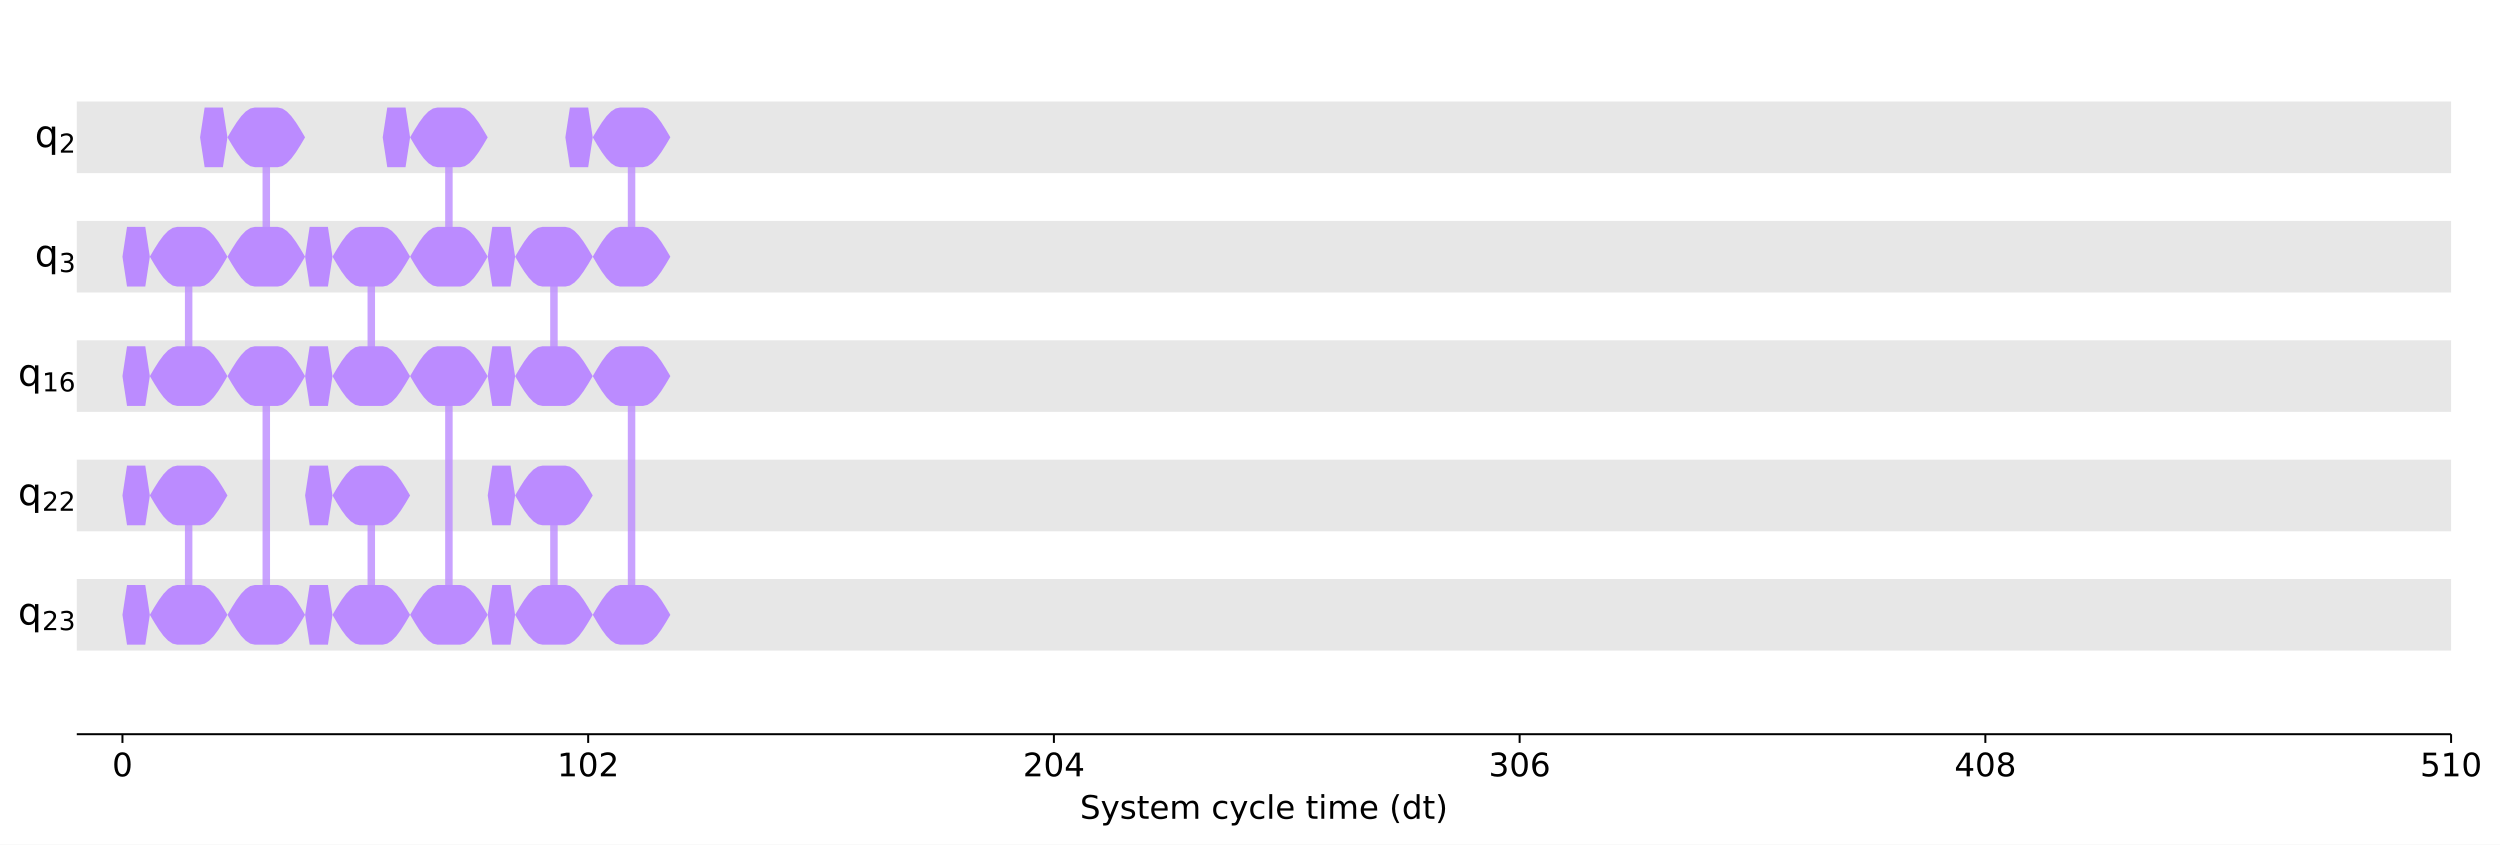
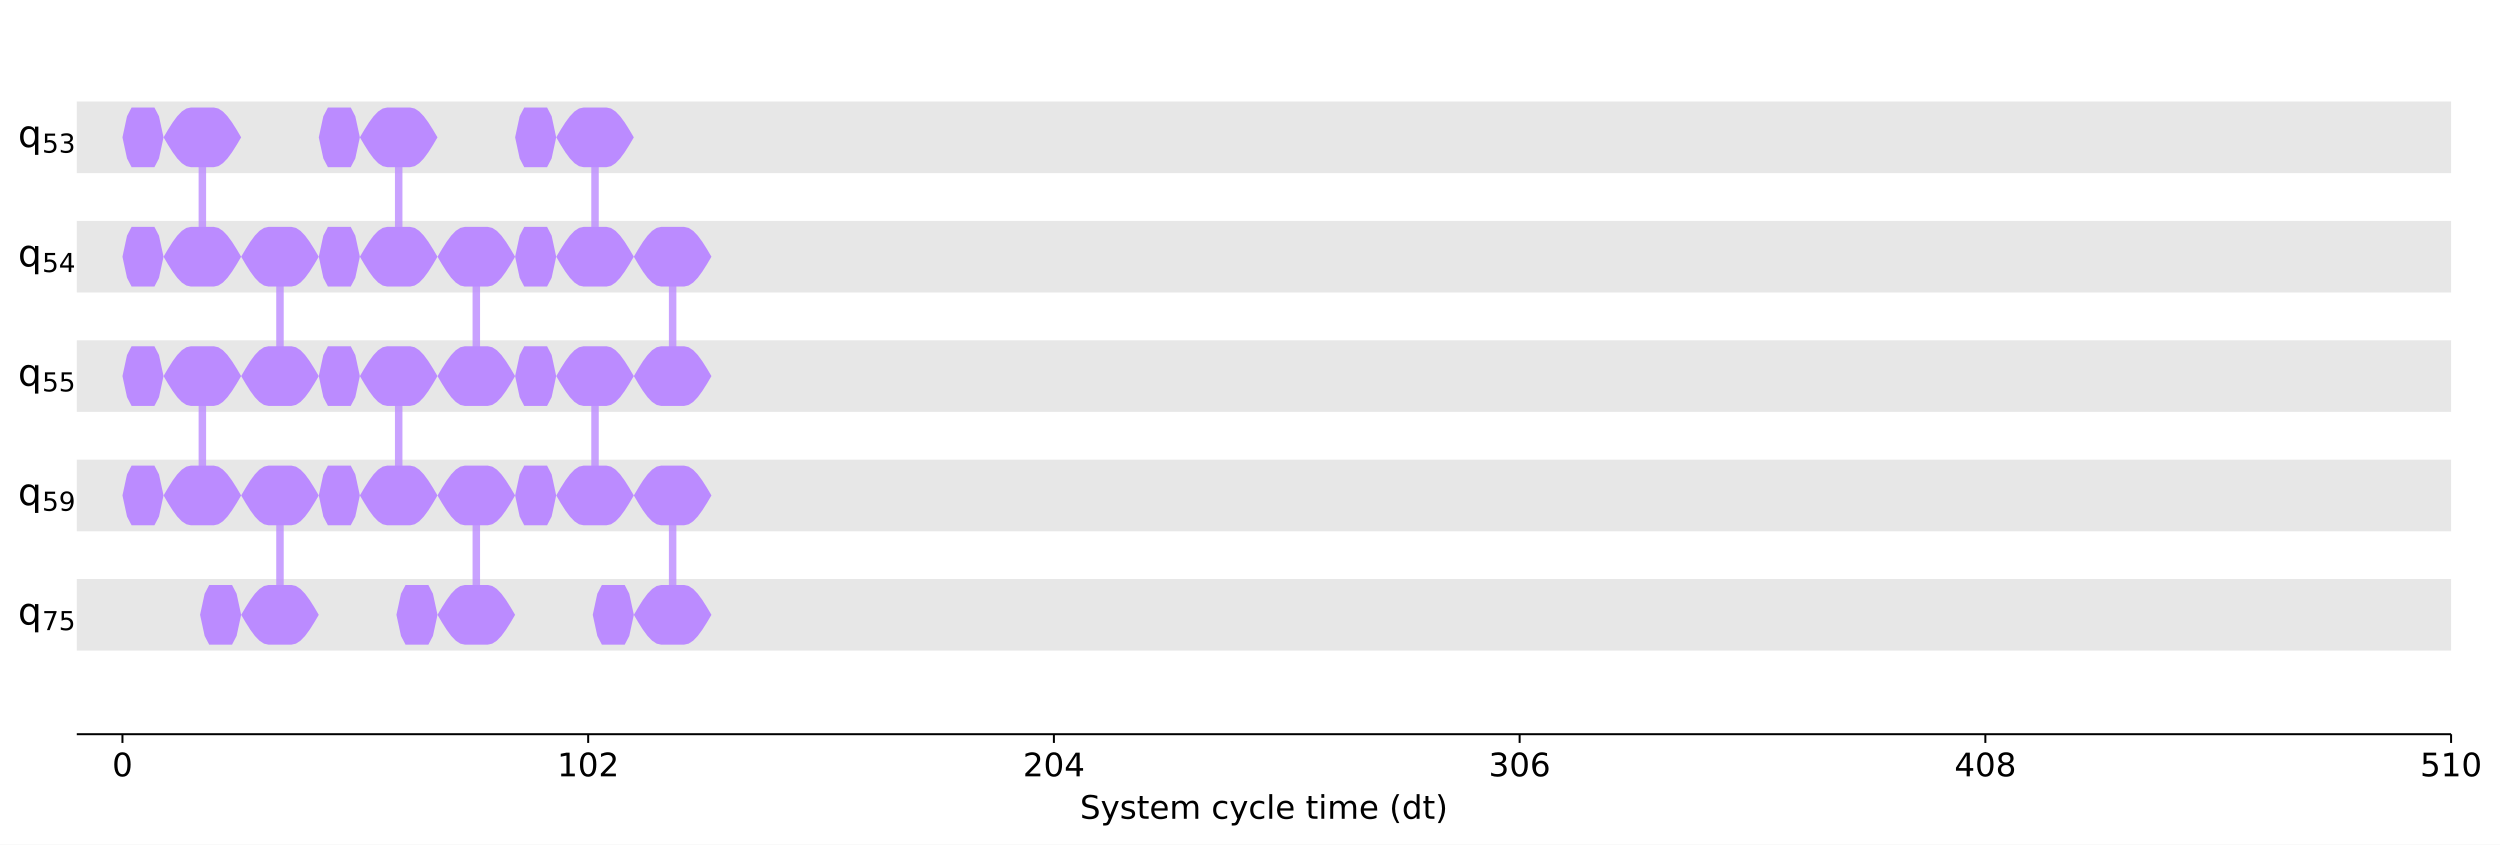
<svg xmlns="http://www.w3.org/2000/svg" xmlns:xlink="http://www.w3.org/1999/xlink" width="1001.1pt" height="338.2pt" version="1.1" viewBox="0 0 1001.1 338.2">
  <defs>
    <style type="text/css">*{stroke-linejoin: round; stroke-linecap: butt}</style>
  </defs>
  <path d="m0 338.2h1001.1v-338.2h-1001.1z" fill="#ffffff" />
  <path d="m30.75 294h950.76v-286.8h-950.76z" fill="#ffffff" />
  <path d="m30.75 69.339h950.76v-28.68h-950.76z" clip-path="url(#47ce1046fd0)" fill="#dddddd" fill-opacity=".7" />
  <path d="m30.75 117.14h950.76v-28.68h-950.76z" clip-path="url(#47ce1046fd0)" fill="#dddddd" fill-opacity=".7" />
  <path d="m30.75 164.94h950.76v-28.68h-950.76z" clip-path="url(#47ce1046fd0)" fill="#dddddd" fill-opacity=".7" />
  <path d="m30.75 212.74h950.76v-28.68h-950.76z" clip-path="url(#47ce1046fd0)" fill="#dddddd" fill-opacity=".7" />
  <path d="m30.75 260.54h950.76v-28.68h-950.76z" clip-path="url(#47ce1046fd0)" fill="#dddddd" fill-opacity=".7" />
  <defs>
    <path id="6c15e5cd190" d="m0 0v3.5" stroke="#000000" stroke-width=".8" />
  </defs>
  <use x="49.034" y="293.997" stroke="#000000" stroke-width=".8" xlink:href="#6c15e5cd190" />
  <g transform="translate(44.898 310.87) scale(.13 -.13)">
    <defs>
      <path id="DejaVuSans-13" transform="scale(.015625)" d="m2034 4250q-487 0-733-480-245-479-245-1442 0-959 245-1439 246-480 733-480 491 0 736 480 246 480 246 1439 0 963-246 1442-245 480-736 480zm0 500q785 0 1199-621 414-620 414-1801 0-1178-414-1799-414-620-1199-620-784 0-1198 620-414 621-414 1799 0 1181 414 1801 414 621 1198 621z" />
    </defs>
    <use xlink:href="#DejaVuSans-13" />
  </g>
  <use x="235.529" y="293.997" stroke="#000000" stroke-width=".8" xlink:href="#6c15e5cd190" />
  <g transform="translate(223.12 310.87) scale(.13 -.13)">
    <defs>
      <path id="DejaVuSans-14" transform="scale(.015625)" d="m794 531h1031v3560l-1122-225v575l1116 225h631v-4135h1031v-531h-2687v531z" />
      <path id="DejaVuSans-15" transform="scale(.015625)" d="m1228 531h2203v-531h-2962v531q359 372 979 998 621 627 780 809 303 340 423 576 121 236 121 464 0 372-261 606-261 235-680 235-297 0-627-103-329-103-704-313v638q381 153 712 231 332 78 607 78 725 0 1156-363 431-362 431-968 0-288-108-546-107-257-392-607-78-91-497-524-418-433-1181-1211z" />
    </defs>
    <use xlink:href="#DejaVuSans-14" />
    <use transform="translate(63.625)" xlink:href="#DejaVuSans-13" />
    <use transform="translate(127.25)" xlink:href="#DejaVuSans-15" />
  </g>
  <use x="422.024" y="293.997" stroke="#000000" stroke-width=".8" xlink:href="#6c15e5cd190" />
  <g transform="translate(409.62 310.87) scale(.13 -.13)">
    <defs>
      <path id="DejaVuSans-17" transform="scale(.015625)" d="m2419 4116-1594-2491h1594v2491zm-166 550h794v-3041h666v-525h-666v-1100h-628v1100h-2106v609l1940 2957z" />
    </defs>
    <use xlink:href="#DejaVuSans-15" />
    <use transform="translate(63.625)" xlink:href="#DejaVuSans-13" />
    <use transform="translate(127.25)" xlink:href="#DejaVuSans-17" />
  </g>
  <use x="608.52" y="293.997" stroke="#000000" stroke-width=".8" xlink:href="#6c15e5cd190" />
  <g transform="translate(596.11 310.87) scale(.13 -.13)">
    <defs>
      <path id="DejaVuSans-16" transform="scale(.015625)" d="m2597 2516q453-97 707-404 255-306 255-756 0-690-475-1069-475-378-1350-378-293 0-604 58t-642 174v609q262-153 574-231 313-78 654-78 593 0 904 234t311 681q0 413-289 645-289 233-804 233h-544v519h569q465 0 712 186t247 536q0 359-255 551-254 193-729 193-260 0-557-57-297-56-653-174v562q360 100 674 150t592 50q719 0 1137-327 419-326 419-882 0-388-222-655t-631-370z" />
      <path id="DejaVuSans-19" transform="scale(.015625)" d="m2113 2584q-425 0-674-291-248-290-248-796 0-503 248-796 249-292 674-292t673 292q248 293 248 796 0 506-248 796-248 291-673 291zm1253 1979v-575q-238 112-480 171-242 60-480 60-625 0-955-422-329-422-376-1275 184 272 462 417 279 145 613 145 703 0 1111-427 408-426 408-1160 0-719-425-1154-425-434-1131-434-810 0-1238 620-428 621-428 1799 0 1106 525 1764t1409 658q238 0 480-47t505-140z" />
    </defs>
    <use xlink:href="#DejaVuSans-16" />
    <use transform="translate(63.625)" xlink:href="#DejaVuSans-13" />
    <use transform="translate(127.25)" xlink:href="#DejaVuSans-19" />
  </g>
  <use x="795.015" y="293.997" stroke="#000000" stroke-width=".8" xlink:href="#6c15e5cd190" />
  <g transform="translate(782.61 310.87) scale(.13 -.13)">
    <defs>
      <path id="DejaVuSans-1b" transform="scale(.015625)" d="m2034 2216q-450 0-708-241-257-241-257-662 0-422 257-663 258-241 708-241t709 242q260 243 260 662 0 421-258 662-257 241-711 241zm-631 268q-406 100-633 378-226 279-226 679 0 559 398 884 399 325 1092 325 697 0 1094-325t397-884q0-400-227-679-226-278-629-378 456-106 710-416 255-309 255-755 0-679-414-1042-414-362-1186-362-771 0-1186 362-414 363-414 1042 0 446 256 755 257 310 713 416zm-231 997q0-362 226-565 227-203 636-203 407 0 636 203 230 203 230 565 0 363-230 566-229 203-636 203-409 0-636-203-226-203-226-566z" />
    </defs>
    <use xlink:href="#DejaVuSans-17" />
    <use transform="translate(63.625)" xlink:href="#DejaVuSans-13" />
    <use transform="translate(127.25)" xlink:href="#DejaVuSans-1b" />
  </g>
  <use x="981.51" y="293.997" stroke="#000000" stroke-width=".8" xlink:href="#6c15e5cd190" />
  <g transform="translate(969.1 310.87) scale(.13 -.13)">
    <defs>
      <path id="DejaVuSans-18" transform="scale(.015625)" d="m691 4666h2478v-532h-1900v-1143q137 47 274 70 138 23 276 23 781 0 1237-428 457-428 457-1159 0-753-469-1171-469-417-1322-417-294 0-599 50-304 50-629 150v635q281-153 581-228t634-75q541 0 856 284 316 284 316 772 0 487-316 771-315 285-856 285-253 0-505-56-251-56-513-175v2344z" />
    </defs>
    <use xlink:href="#DejaVuSans-18" />
    <use transform="translate(63.625)" xlink:href="#DejaVuSans-14" />
    <use transform="translate(127.25)" xlink:href="#DejaVuSans-13" />
  </g>
  <g transform="translate(432.46 327.87) scale(.13 -.13)">
    <defs>
      <path id="DejaVuSans-36" transform="scale(.015625)" d="m3425 4513v-616q-359 172-678 256-319 85-616 85-515 0-795-200t-280-569q0-310 186-468 186-157 705-254l381-78q706-135 1042-474t336-907q0-679-455-1029-454-350-1332-350-331 0-705 75-373 75-773 222v650q384-215 753-325 369-109 725-109 540 0 834 212 294 213 294 607 0 343-211 537t-692 291l-385 75q-706 140-1022 440-315 300-315 835 0 619 436 975t1201 356q329 0 669-60 341-59 697-177z" />
      <path id="DejaVuSans-5c" transform="scale(.015625)" d="m2059-325q-243-625-475-815-231-191-618-191h-460v481h338q237 0 368 113 132 112 291 531l103 262-1415 3444h609l1094-2737 1094 2737h609l-1538-3825z" />
      <path id="DejaVuSans-56" transform="scale(.015625)" d="m2834 3397v-544q-243 125-506 187-262 63-544 63-428 0-642-131t-214-394q0-200 153-314t616-217l197-44q612-131 870-370t258-667q0-488-386-773-386-284-1061-284-281 0-586 55t-642 164v594q319-166 628-249 309-82 613-82 406 0 624 139 219 139 219 392 0 234-158 359-157 125-692 241l-200 47q-534 112-772 345-237 233-237 639 0 494 350 762 350 269 994 269 318 0 599-47 282-46 519-140z" />
      <path id="DejaVuSans-57" transform="scale(.015625)" d="m1172 4494v-994h1184v-447h-1184v-1900q0-428 117-550t477-122h590v-481h-590q-666 0-919 248-253 249-253 905v1900h-422v447h422v994h578z" />
      <path id="DejaVuSans-48" transform="scale(.015625)" d="m3597 1894v-281h-2644q38-594 358-905t892-311q331 0 642 81t618 244v-544q-310-131-635-200t-659-69q-838 0-1327 487-489 488-489 1320 0 859 464 1363 464 505 1252 505 706 0 1117-455 411-454 411-1235zm-575 169q-6 471-264 752-258 282-683 282-481 0-770-272t-333-766l2050 4z" />
      <path id="DejaVuSans-50" transform="scale(.015625)" d="m3328 2828q216 388 516 572t706 184q547 0 844-383 297-382 297-1088v-2113h-578v2094q0 503-179 746-178 244-543 244-447 0-707-297-259-296-259-809v-1978h-578v2094q0 506-178 748t-550 242q-441 0-701-298-259-298-259-808v-1978h-578v3500h578v-544q197 322 472 475t653 153q382 0 649-194 267-193 395-562z" />
      <path id="DejaVuSans-46" transform="scale(.015625)" d="m3122 3366v-538q-244 135-489 202t-495 67q-560 0-870-355-309-354-309-995t309-996q310-354 870-354 250 0 495 67t489 202v-532q-241-112-499-168-257-57-548-57-791 0-1257 497-465 497-465 1341 0 856 470 1346 471 491 1290 491 265 0 518-55 253-54 491-163z" />
      <path id="DejaVuSans-4f" transform="scale(.015625)" d="m603 4863h575v-4863h-575v4863z" />
      <path id="DejaVuSans-4c" transform="scale(.015625)" d="m603 3500h575v-3500h-575v3500zm0 1363h575v-729h-575v729z" />
      <path id="DejaVuSans-b" transform="scale(.015625)" d="m1984 4856q-418-718-622-1422-203-703-203-1425 0-721 205-1429t620-1424h-500q-468 735-701 1444t-233 1409q0 697 231 1403 232 707 703 1444h500z" />
      <path id="DejaVuSans-47" transform="scale(.015625)" d="m2906 2969v1894h575v-4863h-575v525q-181-312-458-464-276-152-664-152-634 0-1033 506-398 507-398 1332t398 1331q399 506 1033 506 388 0 664-152 277-151 458-463zm-1959-1222q0-634 261-995t717-361 718 361q263 361 263 995t-263 995q-262 361-718 361t-717-361-261-995z" />
      <path id="DejaVuSans-c" transform="scale(.015625)" d="m513 4856h500q468-737 701-1444 233-706 233-1403 0-700-233-1409t-701-1444h-500q415 716 620 1424t205 1429q0 722-205 1425-205 704-620 1422z" />
    </defs>
    <use xlink:href="#DejaVuSans-36" />
    <use transform="translate(63.484)" xlink:href="#DejaVuSans-5c" />
    <use transform="translate(122.67)" xlink:href="#DejaVuSans-56" />
    <use transform="translate(174.77)" xlink:href="#DejaVuSans-57" />
    <use transform="translate(213.97)" xlink:href="#DejaVuSans-48" />
    <use transform="translate(275.5)" xlink:href="#DejaVuSans-50" />
    <use transform="translate(372.91)" xlink:href="#DejaVuSans-3" />
    <use transform="translate(404.69)" xlink:href="#DejaVuSans-46" />
    <use transform="translate(459.67)" xlink:href="#DejaVuSans-5c" />
    <use transform="translate(518.86)" xlink:href="#DejaVuSans-46" />
    <use transform="translate(573.84)" xlink:href="#DejaVuSans-4f" />
    <use transform="translate(601.62)" xlink:href="#DejaVuSans-48" />
    <use transform="translate(663.16)" xlink:href="#DejaVuSans-3" />
    <use transform="translate(694.94)" xlink:href="#DejaVuSans-57" />
    <use transform="translate(734.14)" xlink:href="#DejaVuSans-4c" />
    <use transform="translate(761.92)" xlink:href="#DejaVuSans-50" />
    <use transform="translate(859.33)" xlink:href="#DejaVuSans-48" />
    <use transform="translate(920.86)" xlink:href="#DejaVuSans-3" />
    <use transform="translate(952.64)" xlink:href="#DejaVuSans-b" />
    <use transform="translate(991.66)" xlink:href="#DejaVuSans-47" />
    <use transform="translate(1055.1)" xlink:href="#DejaVuSans-57" />
    <use transform="translate(1094.3)" xlink:href="#DejaVuSans-c" />
  </g>
-   <path d="m75.545 102.8v47.799" clip-path="url(#47ce1046fd0)" fill="none" stroke="#bb8bff" stroke-linecap="square" stroke-opacity=".8" stroke-width="3" />
-   <path d="m106.63 54.999v47.799" clip-path="url(#47ce1046fd0)" fill="none" stroke="#bb8bff" stroke-linecap="square" stroke-opacity=".8" stroke-width="3" />
-   <path d="m75.545 246.2v-47.799" clip-path="url(#47ce1046fd0)" fill="none" stroke="#bb8bff" stroke-linecap="square" stroke-opacity=".8" stroke-width="3" />
-   <path d="m106.63 150.6v95.599" clip-path="url(#47ce1046fd0)" fill="none" stroke="#bb8bff" stroke-linecap="square" stroke-opacity=".8" stroke-width="3" />
-   <path d="m148.68 102.8v47.799" clip-path="url(#47ce1046fd0)" fill="none" stroke="#bb8bff" stroke-linecap="square" stroke-opacity=".8" stroke-width="3" />
-   <path d="m179.76 54.999v47.799" clip-path="url(#47ce1046fd0)" fill="none" stroke="#bb8bff" stroke-linecap="square" stroke-opacity=".8" stroke-width="3" />
-   <path d="m148.68 246.2v-47.799" clip-path="url(#47ce1046fd0)" fill="none" stroke="#bb8bff" stroke-linecap="square" stroke-opacity=".8" stroke-width="3" />
-   <path d="m179.76 150.6v95.599" clip-path="url(#47ce1046fd0)" fill="none" stroke="#bb8bff" stroke-linecap="square" stroke-opacity=".8" stroke-width="3" />
-   <path d="m221.82 102.8v47.799" clip-path="url(#47ce1046fd0)" fill="none" stroke="#bb8bff" stroke-linecap="square" stroke-opacity=".8" stroke-width="3" />
-   <path d="m252.9 54.999v47.799" clip-path="url(#47ce1046fd0)" fill="none" stroke="#bb8bff" stroke-linecap="square" stroke-opacity=".8" stroke-width="3" />
-   <path d="m221.82 246.2v-47.799" clip-path="url(#47ce1046fd0)" fill="none" stroke="#bb8bff" stroke-linecap="square" stroke-opacity=".8" stroke-width="3" />
-   <path d="m252.9 150.6v95.599" clip-path="url(#47ce1046fd0)" fill="none" stroke="#bb8bff" stroke-linecap="square" stroke-opacity=".8" stroke-width="3" />
+   <path d="m81.031 102.8v-47.799" clip-path="url(#47ce1046fd0)" fill="none" stroke="#bb8bff" stroke-linecap="square" stroke-opacity=".8" stroke-width="3" />
+   <path d="m81.031 198.4v-47.799" clip-path="url(#47ce1046fd0)" fill="none" stroke="#bb8bff" stroke-linecap="square" stroke-opacity=".8" stroke-width="3" />
+   <path d="m112.11 150.6v-47.799" clip-path="url(#47ce1046fd0)" fill="none" stroke="#bb8bff" stroke-linecap="square" stroke-opacity=".8" stroke-width="3" />
+   <path d="m112.11 246.2v-47.799" clip-path="url(#47ce1046fd0)" fill="none" stroke="#bb8bff" stroke-linecap="square" stroke-opacity=".8" stroke-width="3" />
+   <path d="m159.65 102.8v-47.799" clip-path="url(#47ce1046fd0)" fill="none" stroke="#bb8bff" stroke-linecap="square" stroke-opacity=".8" stroke-width="3" />
+   <path d="m159.65 198.4v-47.799" clip-path="url(#47ce1046fd0)" fill="none" stroke="#bb8bff" stroke-linecap="square" stroke-opacity=".8" stroke-width="3" />
+   <path d="m190.73 150.6v-47.799" clip-path="url(#47ce1046fd0)" fill="none" stroke="#bb8bff" stroke-linecap="square" stroke-opacity=".8" stroke-width="3" />
+   <path d="m190.73 246.2v-47.799" clip-path="url(#47ce1046fd0)" fill="none" stroke="#bb8bff" stroke-linecap="square" stroke-opacity=".8" stroke-width="3" />
+   <path d="m238.27 102.8v-47.799" clip-path="url(#47ce1046fd0)" fill="none" stroke="#bb8bff" stroke-linecap="square" stroke-opacity=".8" stroke-width="3" />
+   <path d="m238.27 198.4v-47.799" clip-path="url(#47ce1046fd0)" fill="none" stroke="#bb8bff" stroke-linecap="square" stroke-opacity=".8" stroke-width="3" />
+   <path d="m269.35 150.6v-47.799" clip-path="url(#47ce1046fd0)" fill="none" stroke="#bb8bff" stroke-linecap="square" stroke-opacity=".8" stroke-width="3" />
+   <path d="m269.35 246.2v-47.799" clip-path="url(#47ce1046fd0)" fill="none" stroke="#bb8bff" stroke-linecap="square" stroke-opacity=".8" stroke-width="3" />
  <path d="m30.75 294v-286.8" fill="none" />
  <path d="m981.51 294v-286.8" fill="none" />
  <path d="m30.75 294h950.76" fill="none" stroke="#000000" stroke-linecap="square" stroke-width=".8" />
  <path d="m30.75 7.2h950.76" fill="none" />
-   <path d="m80.116 54.999 1.828-11.95h7.314l1.828 11.95-1.828 11.95h-7.314l-1.828-11.95z" clip-path="url(#47ce1046fd0)" fill="#bb8bff" />
-   <path d="m49.034 102.8 1.828-11.95h7.314l1.828 11.95-1.828 11.95h-7.314l-1.828-11.95z" clip-path="url(#47ce1046fd0)" fill="#bb8bff" />
-   <path d="m49.034 150.6 1.828-11.95h7.314l1.828 11.95-1.828 11.95h-7.314l-1.828-11.95z" clip-path="url(#47ce1046fd0)" fill="#bb8bff" />
-   <path d="m60.004 102.8 1.828-3.093 1.828-2.882 1.828-2.475 1.828-1.899 1.828-1.194 1.828-0.407h9.142l1.828 0.407 1.828 1.194 1.828 1.899 1.828 2.475 1.828 2.882 1.828 3.093-1.828 3.093-1.828 2.882-1.828 2.475-1.828 1.899-1.828 1.194-1.828 0.407h-9.142l-1.828-0.407-1.828-1.194-1.828-1.899-1.828-2.475-1.828-2.882-1.828-3.093z" clip-path="url(#47ce1046fd0)" fill="#bb8bff" />
-   <path d="m60.004 150.6 1.828-3.093 1.828-2.882 1.828-2.475 1.828-1.899 1.828-1.194 1.828-0.407h9.142l1.828 0.407 1.828 1.194 1.828 1.899 1.828 2.475 1.828 2.882 1.828 3.093-1.828 3.093-1.828 2.882-1.828 2.475-1.828 1.899-1.828 1.194-1.828 0.407h-9.142l-1.828-0.407-1.828-1.194-1.828-1.899-1.828-2.475-1.828-2.882-1.828-3.093z" clip-path="url(#47ce1046fd0)" fill="#bb8bff" />
-   <path d="m91.087 54.999 1.828-3.093 1.828-2.882 1.828-2.475 1.828-1.899 1.828-1.194 1.828-0.407h9.142l1.828 0.407 1.828 1.194 1.828 1.899 1.828 2.475 1.828 2.882 1.828 3.093-1.828 3.093-1.828 2.882-1.828 2.475-1.828 1.899-1.828 1.194-1.828 0.407h-9.142l-1.828-0.407-1.828-1.194-1.828-1.899-1.828-2.475-1.828-2.882-1.828-3.093z" clip-path="url(#47ce1046fd0)" fill="#bb8bff" />
-   <path d="m91.087 102.8 1.828-3.093 1.828-2.882 1.828-2.475 1.828-1.899 1.828-1.194 1.828-0.407h9.142l1.828 0.407 1.828 1.194 1.828 1.899 1.828 2.475 1.828 2.882 1.828 3.093-1.828 3.093-1.828 2.882-1.828 2.475-1.828 1.899-1.828 1.194-1.828 0.407h-9.142l-1.828-0.407-1.828-1.194-1.828-1.899-1.828-2.475-1.828-2.882-1.828-3.093z" clip-path="url(#47ce1046fd0)" fill="#bb8bff" />
-   <path d="m49.034 198.4 1.828-11.95h7.314l1.828 11.95-1.828 11.95h-7.314l-1.828-11.95z" clip-path="url(#47ce1046fd0)" fill="#bb8bff" />
-   <path d="m49.034 246.2 1.828-11.95h7.314l1.828 11.95-1.828 11.95h-7.314l-1.828-11.95z" clip-path="url(#47ce1046fd0)" fill="#bb8bff" />
-   <path d="m60.004 246.2 1.828-3.093 1.828-2.882 1.828-2.475 1.828-1.899 1.828-1.194 1.828-0.407h9.142l1.828 0.407 1.828 1.194 1.828 1.899 1.828 2.475 1.828 2.882 1.828 3.093-1.828 3.093-1.828 2.882-1.828 2.475-1.828 1.899-1.828 1.194-1.828 0.407h-9.142l-1.828-0.407-1.828-1.194-1.828-1.899-1.828-2.475-1.828-2.882-1.828-3.093z" clip-path="url(#47ce1046fd0)" fill="#bb8bff" />
-   <path d="m60.004 198.4 1.828-3.093 1.828-2.882 1.828-2.475 1.828-1.899 1.828-1.194 1.828-0.407h9.142l1.828 0.407 1.828 1.194 1.828 1.899 1.828 2.475 1.828 2.882 1.828 3.093-1.828 3.093-1.828 2.882-1.828 2.475-1.828 1.899-1.828 1.194-1.828 0.407h-9.142l-1.828-0.407-1.828-1.194-1.828-1.899-1.828-2.475-1.828-2.882-1.828-3.093z" clip-path="url(#47ce1046fd0)" fill="#bb8bff" />
-   <path d="m91.087 150.6 1.828-3.093 1.828-2.882 1.828-2.475 1.828-1.899 1.828-1.194 1.828-0.407h9.142l1.828 0.407 1.828 1.194 1.828 1.899 1.828 2.475 1.828 2.882 1.828 3.093-1.828 3.093-1.828 2.882-1.828 2.475-1.828 1.899-1.828 1.194-1.828 0.407h-9.142l-1.828-0.407-1.828-1.194-1.828-1.899-1.828-2.475-1.828-2.882-1.828-3.093z" clip-path="url(#47ce1046fd0)" fill="#bb8bff" />
-   <path d="m91.087 246.2 1.828-3.093 1.828-2.882 1.828-2.475 1.828-1.899 1.828-1.194 1.828-0.407h9.142l1.828 0.407 1.828 1.194 1.828 1.899 1.828 2.475 1.828 2.882 1.828 3.093-1.828 3.093-1.828 2.882-1.828 2.475-1.828 1.899-1.828 1.194-1.828 0.407h-9.142l-1.828-0.407-1.828-1.194-1.828-1.899-1.828-2.475-1.828-2.882-1.828-3.093z" clip-path="url(#47ce1046fd0)" fill="#bb8bff" />
-   <path d="m153.25 54.999 1.828-11.95h7.314l1.828 11.95-1.828 11.95h-7.314l-1.828-11.95z" clip-path="url(#47ce1046fd0)" fill="#bb8bff" />
-   <path d="m122.17 102.8 1.828-11.95h7.314l1.828 11.95-1.828 11.95h-7.314l-1.828-11.95z" clip-path="url(#47ce1046fd0)" fill="#bb8bff" />
-   <path d="m122.17 150.6 1.828-11.95h7.314l1.828 11.95-1.828 11.95h-7.314l-1.828-11.95z" clip-path="url(#47ce1046fd0)" fill="#bb8bff" />
-   <path d="m133.14 102.8 1.828-3.093 1.828-2.882 1.828-2.475 1.828-1.899 1.828-1.194 1.828-0.407h9.142l1.828 0.407 1.828 1.194 1.828 1.899 1.828 2.475 1.828 2.882 1.828 3.093-1.828 3.093-1.828 2.882-1.828 2.475-1.828 1.899-1.828 1.194-1.828 0.407h-9.142l-1.828-0.407-1.828-1.194-1.828-1.899-1.828-2.475-1.828-2.882-1.828-3.093z" clip-path="url(#47ce1046fd0)" fill="#bb8bff" />
-   <path d="m133.14 150.6 1.828-3.093 1.828-2.882 1.828-2.475 1.828-1.899 1.828-1.194 1.828-0.407h9.142l1.828 0.407 1.828 1.194 1.828 1.899 1.828 2.475 1.828 2.882 1.828 3.093-1.828 3.093-1.828 2.882-1.828 2.475-1.828 1.899-1.828 1.194-1.828 0.407h-9.142l-1.828-0.407-1.828-1.194-1.828-1.899-1.828-2.475-1.828-2.882-1.828-3.093z" clip-path="url(#47ce1046fd0)" fill="#bb8bff" />
-   <path d="m164.22 54.999 1.828-3.093 1.828-2.882 1.828-2.475 1.828-1.899 1.828-1.194 1.828-0.407h9.142l1.828 0.407 1.828 1.194 1.828 1.899 1.828 2.475 1.828 2.882 1.828 3.093-1.828 3.093-1.828 2.882-1.828 2.475-1.828 1.899-1.828 1.194-1.828 0.407h-9.142l-1.828-0.407-1.828-1.194-1.828-1.899-1.828-2.475-1.828-2.882-1.828-3.093z" clip-path="url(#47ce1046fd0)" fill="#bb8bff" />
-   <path d="m164.22 102.8 1.828-3.093 1.828-2.882 1.828-2.475 1.828-1.899 1.828-1.194 1.828-0.407h9.142l1.828 0.407 1.828 1.194 1.828 1.899 1.828 2.475 1.828 2.882 1.828 3.093-1.828 3.093-1.828 2.882-1.828 2.475-1.828 1.899-1.828 1.194-1.828 0.407h-9.142l-1.828-0.407-1.828-1.194-1.828-1.899-1.828-2.475-1.828-2.882-1.828-3.093z" clip-path="url(#47ce1046fd0)" fill="#bb8bff" />
-   <path d="m122.17 198.4 1.828-11.95h7.314l1.828 11.95-1.828 11.95h-7.314l-1.828-11.95z" clip-path="url(#47ce1046fd0)" fill="#bb8bff" />
-   <path d="m122.17 246.2 1.828-11.95h7.314l1.828 11.95-1.828 11.95h-7.314l-1.828-11.95z" clip-path="url(#47ce1046fd0)" fill="#bb8bff" />
-   <path d="m133.14 246.2 1.828-3.093 1.828-2.882 1.828-2.475 1.828-1.899 1.828-1.194 1.828-0.407h9.142l1.828 0.407 1.828 1.194 1.828 1.899 1.828 2.475 1.828 2.882 1.828 3.093-1.828 3.093-1.828 2.882-1.828 2.475-1.828 1.899-1.828 1.194-1.828 0.407h-9.142l-1.828-0.407-1.828-1.194-1.828-1.899-1.828-2.475-1.828-2.882-1.828-3.093z" clip-path="url(#47ce1046fd0)" fill="#bb8bff" />
-   <path d="m133.14 198.4 1.828-3.093 1.828-2.882 1.828-2.475 1.828-1.899 1.828-1.194 1.828-0.407h9.142l1.828 0.407 1.828 1.194 1.828 1.899 1.828 2.475 1.828 2.882 1.828 3.093-1.828 3.093-1.828 2.882-1.828 2.475-1.828 1.899-1.828 1.194-1.828 0.407h-9.142l-1.828-0.407-1.828-1.194-1.828-1.899-1.828-2.475-1.828-2.882-1.828-3.093z" clip-path="url(#47ce1046fd0)" fill="#bb8bff" />
-   <path d="m164.22 150.6 1.828-3.093 1.828-2.882 1.828-2.475 1.828-1.899 1.828-1.194 1.828-0.407h9.142l1.828 0.407 1.828 1.194 1.828 1.899 1.828 2.475 1.828 2.882 1.828 3.093-1.828 3.093-1.828 2.882-1.828 2.475-1.828 1.899-1.828 1.194-1.828 0.407h-9.142l-1.828-0.407-1.828-1.194-1.828-1.899-1.828-2.475-1.828-2.882-1.828-3.093z" clip-path="url(#47ce1046fd0)" fill="#bb8bff" />
-   <path d="m164.22 246.2 1.828-3.093 1.828-2.882 1.828-2.475 1.828-1.899 1.828-1.194 1.828-0.407h9.142l1.828 0.407 1.828 1.194 1.828 1.899 1.828 2.475 1.828 2.882 1.828 3.093-1.828 3.093-1.828 2.882-1.828 2.475-1.828 1.899-1.828 1.194-1.828 0.407h-9.142l-1.828-0.407-1.828-1.194-1.828-1.899-1.828-2.475-1.828-2.882-1.828-3.093z" clip-path="url(#47ce1046fd0)" fill="#bb8bff" />
-   <path d="m226.39 54.999 1.828-11.95h7.314l1.828 11.95-1.828 11.95h-7.314l-1.828-11.95z" clip-path="url(#47ce1046fd0)" fill="#bb8bff" />
-   <path d="m195.3 102.8 1.828-11.95h7.314l1.828 11.95-1.828 11.95h-7.314l-1.828-11.95z" clip-path="url(#47ce1046fd0)" fill="#bb8bff" />
-   <path d="m195.3 150.6 1.828-11.95h7.314l1.828 11.95-1.828 11.95h-7.314l-1.828-11.95z" clip-path="url(#47ce1046fd0)" fill="#bb8bff" />
-   <path d="m206.27 102.8 1.828-3.093 1.828-2.882 1.828-2.475 1.828-1.899 1.828-1.194 1.828-0.407h9.142l1.828 0.407 1.828 1.194 1.828 1.899 1.828 2.475 1.828 2.882 1.828 3.093-1.828 3.093-1.828 2.882-1.828 2.475-1.828 1.899-1.828 1.194-1.828 0.407h-9.142l-1.828-0.407-1.828-1.194-1.828-1.899-1.828-2.475-1.828-2.882-1.828-3.093z" clip-path="url(#47ce1046fd0)" fill="#bb8bff" />
-   <path d="m206.27 150.6 1.828-3.093 1.828-2.882 1.828-2.475 1.828-1.899 1.828-1.194 1.828-0.407h9.142l1.828 0.407 1.828 1.194 1.828 1.899 1.828 2.475 1.828 2.882 1.828 3.093-1.828 3.093-1.828 2.882-1.828 2.475-1.828 1.899-1.828 1.194-1.828 0.407h-9.142l-1.828-0.407-1.828-1.194-1.828-1.899-1.828-2.475-1.828-2.882-1.828-3.093z" clip-path="url(#47ce1046fd0)" fill="#bb8bff" />
-   <path d="m237.36 54.999 1.828-3.093 1.828-2.882 1.828-2.475 1.828-1.899 1.828-1.194 1.828-0.407h9.142l1.828 0.407 1.828 1.194 1.828 1.899 1.828 2.475 1.828 2.882 1.828 3.093-1.828 3.093-1.828 2.882-1.828 2.475-1.828 1.899-1.828 1.194-1.828 0.407h-9.142l-1.828-0.407-1.828-1.194-1.828-1.899-1.828-2.475-1.828-2.882-1.828-3.093z" clip-path="url(#47ce1046fd0)" fill="#bb8bff" />
-   <path d="m237.36 102.8 1.828-3.093 1.828-2.882 1.828-2.475 1.828-1.899 1.828-1.194 1.828-0.407h9.142l1.828 0.407 1.828 1.194 1.828 1.899 1.828 2.475 1.828 2.882 1.828 3.093-1.828 3.093-1.828 2.882-1.828 2.475-1.828 1.899-1.828 1.194-1.828 0.407h-9.142l-1.828-0.407-1.828-1.194-1.828-1.899-1.828-2.475-1.828-2.882-1.828-3.093z" clip-path="url(#47ce1046fd0)" fill="#bb8bff" />
-   <path d="m195.3 198.4 1.828-11.95h7.314l1.828 11.95-1.828 11.95h-7.314l-1.828-11.95z" clip-path="url(#47ce1046fd0)" fill="#bb8bff" />
-   <path d="m195.3 246.2 1.828-11.95h7.314l1.828 11.95-1.828 11.95h-7.314l-1.828-11.95z" clip-path="url(#47ce1046fd0)" fill="#bb8bff" />
-   <path d="m206.27 246.2 1.828-3.093 1.828-2.882 1.828-2.475 1.828-1.899 1.828-1.194 1.828-0.407h9.142l1.828 0.407 1.828 1.194 1.828 1.899 1.828 2.475 1.828 2.882 1.828 3.093-1.828 3.093-1.828 2.882-1.828 2.475-1.828 1.899-1.828 1.194-1.828 0.407h-9.142l-1.828-0.407-1.828-1.194-1.828-1.899-1.828-2.475-1.828-2.882-1.828-3.093z" clip-path="url(#47ce1046fd0)" fill="#bb8bff" />
-   <path d="m206.27 198.4 1.828-3.093 1.828-2.882 1.828-2.475 1.828-1.899 1.828-1.194 1.828-0.407h9.142l1.828 0.407 1.828 1.194 1.828 1.899 1.828 2.475 1.828 2.882 1.828 3.093-1.828 3.093-1.828 2.882-1.828 2.475-1.828 1.899-1.828 1.194-1.828 0.407h-9.142l-1.828-0.407-1.828-1.194-1.828-1.899-1.828-2.475-1.828-2.882-1.828-3.093z" clip-path="url(#47ce1046fd0)" fill="#bb8bff" />
-   <path d="m237.36 150.6 1.828-3.093 1.828-2.882 1.828-2.475 1.828-1.899 1.828-1.194 1.828-0.407h9.142l1.828 0.407 1.828 1.194 1.828 1.899 1.828 2.475 1.828 2.882 1.828 3.093-1.828 3.093-1.828 2.882-1.828 2.475-1.828 1.899-1.828 1.194-1.828 0.407h-9.142l-1.828-0.407-1.828-1.194-1.828-1.899-1.828-2.475-1.828-2.882-1.828-3.093z" clip-path="url(#47ce1046fd0)" fill="#bb8bff" />
-   <path d="m237.36 246.2 1.828-3.093 1.828-2.882 1.828-2.475 1.828-1.899 1.828-1.194 1.828-0.407h9.142l1.828 0.407 1.828 1.194 1.828 1.899 1.828 2.475 1.828 2.882 1.828 3.093-1.828 3.093-1.828 2.882-1.828 2.475-1.828 1.899-1.828 1.194-1.828 0.407h-9.142l-1.828-0.407-1.828-1.194-1.828-1.899-1.828-2.475-1.828-2.882-1.828-3.093z" clip-path="url(#47ce1046fd0)" fill="#bb8bff" />
-   <g transform="translate(13.95 58.896) scale(.15 -.15)">
+   <path d="m49.034 54.999 1.828-8.45 1.828-3.5h9.142l1.828 3.5 1.828 8.45-1.828 8.45-1.828 3.5h-9.142l-1.828-3.5-1.828-8.45z" clip-path="url(#47ce1046fd0)" fill="#bb8bff" />
+   <path d="m49.034 102.8 1.828-8.45 1.828-3.5h9.142l1.828 3.5 1.828 8.45-1.828 8.45-1.828 3.5h-9.142l-1.828-3.5-1.828-8.45z" clip-path="url(#47ce1046fd0)" fill="#bb8bff" />
+   <path d="m65.489 102.8 1.828-3.093 1.828-2.882 1.828-2.475 1.828-1.899 1.828-1.194 1.828-0.407h9.142l1.828 0.407 1.828 1.194 1.828 1.899 1.828 2.475 1.828 2.882 1.828 3.093-1.828 3.093-1.828 2.882-1.828 2.475-1.828 1.899-1.828 1.194-1.828 0.407h-9.142l-1.828-0.407-1.828-1.194-1.828-1.899-1.828-2.475-1.828-2.882-1.828-3.093z" clip-path="url(#47ce1046fd0)" fill="#bb8bff" />
+   <path d="m65.489 54.999 1.828-3.093 1.828-2.882 1.828-2.475 1.828-1.899 1.828-1.194 1.828-0.407h9.142l1.828 0.407 1.828 1.194 1.828 1.899 1.828 2.475 1.828 2.882 1.828 3.093-1.828 3.093-1.828 2.882-1.828 2.475-1.828 1.899-1.828 1.194-1.828 0.407h-9.142l-1.828-0.407-1.828-1.194-1.828-1.899-1.828-2.475-1.828-2.882-1.828-3.093z" clip-path="url(#47ce1046fd0)" fill="#bb8bff" />
+   <path d="m49.034 150.6 1.828-8.45 1.828-3.5h9.142l1.828 3.5 1.828 8.45-1.828 8.45-1.828 3.5h-9.142l-1.828-3.5-1.828-8.45z" clip-path="url(#47ce1046fd0)" fill="#bb8bff" />
+   <path d="m49.034 198.4 1.828-8.45 1.828-3.5h9.142l1.828 3.5 1.828 8.45-1.828 8.45-1.828 3.5h-9.142l-1.828-3.5-1.828-8.45z" clip-path="url(#47ce1046fd0)" fill="#bb8bff" />
+   <path d="m65.489 198.4 1.828-3.093 1.828-2.882 1.828-2.475 1.828-1.899 1.828-1.194 1.828-0.407h9.142l1.828 0.407 1.828 1.194 1.828 1.899 1.828 2.475 1.828 2.882 1.828 3.093-1.828 3.093-1.828 2.882-1.828 2.475-1.828 1.899-1.828 1.194-1.828 0.407h-9.142l-1.828-0.407-1.828-1.194-1.828-1.899-1.828-2.475-1.828-2.882-1.828-3.093z" clip-path="url(#47ce1046fd0)" fill="#bb8bff" />
+   <path d="m65.489 150.6 1.828-3.093 1.828-2.882 1.828-2.475 1.828-1.899 1.828-1.194 1.828-0.407h9.142l1.828 0.407 1.828 1.194 1.828 1.899 1.828 2.475 1.828 2.882 1.828 3.093-1.828 3.093-1.828 2.882-1.828 2.475-1.828 1.899-1.828 1.194-1.828 0.407h-9.142l-1.828-0.407-1.828-1.194-1.828-1.899-1.828-2.475-1.828-2.882-1.828-3.093z" clip-path="url(#47ce1046fd0)" fill="#bb8bff" />
+   <path d="m96.572 150.6 1.828-3.093 1.828-2.882 1.828-2.475 1.828-1.899 1.828-1.194 1.828-0.407h9.142l1.828 0.407 1.828 1.194 1.828 1.899 1.828 2.475 1.828 2.882 1.828 3.093-1.828 3.093-1.828 2.882-1.828 2.475-1.828 1.899-1.828 1.194-1.828 0.407h-9.142l-1.828-0.407-1.828-1.194-1.828-1.899-1.828-2.475-1.828-2.882-1.828-3.093z" clip-path="url(#47ce1046fd0)" fill="#bb8bff" />
+   <path d="m96.572 102.8 1.828-3.093 1.828-2.882 1.828-2.475 1.828-1.899 1.828-1.194 1.828-0.407h9.142l1.828 0.407 1.828 1.194 1.828 1.899 1.828 2.475 1.828 2.882 1.828 3.093-1.828 3.093-1.828 2.882-1.828 2.475-1.828 1.899-1.828 1.194-1.828 0.407h-9.142l-1.828-0.407-1.828-1.194-1.828-1.899-1.828-2.475-1.828-2.882-1.828-3.093z" clip-path="url(#47ce1046fd0)" fill="#bb8bff" />
+   <path d="m80.116 246.2 1.828-8.45 1.828-3.5h9.142l1.828 3.5 1.828 8.45-1.828 8.45-1.828 3.5h-9.142l-1.828-3.5-1.828-8.45z" clip-path="url(#47ce1046fd0)" fill="#bb8bff" />
+   <path d="m96.572 246.2 1.828-3.093 1.828-2.882 1.828-2.475 1.828-1.899 1.828-1.194 1.828-0.407h9.142l1.828 0.407 1.828 1.194 1.828 1.899 1.828 2.475 1.828 2.882 1.828 3.093-1.828 3.093-1.828 2.882-1.828 2.475-1.828 1.899-1.828 1.194-1.828 0.407h-9.142l-1.828-0.407-1.828-1.194-1.828-1.899-1.828-2.475-1.828-2.882-1.828-3.093z" clip-path="url(#47ce1046fd0)" fill="#bb8bff" />
+   <path d="m96.572 198.4 1.828-3.093 1.828-2.882 1.828-2.475 1.828-1.899 1.828-1.194 1.828-0.407h9.142l1.828 0.407 1.828 1.194 1.828 1.899 1.828 2.475 1.828 2.882 1.828 3.093-1.828 3.093-1.828 2.882-1.828 2.475-1.828 1.899-1.828 1.194-1.828 0.407h-9.142l-1.828-0.407-1.828-1.194-1.828-1.899-1.828-2.475-1.828-2.882-1.828-3.093z" clip-path="url(#47ce1046fd0)" fill="#bb8bff" />
+   <path d="m127.65 54.999 1.828-8.45 1.828-3.5h9.142l1.828 3.5 1.828 8.45-1.828 8.45-1.828 3.5h-9.142l-1.828-3.5-1.828-8.45z" clip-path="url(#47ce1046fd0)" fill="#bb8bff" />
+   <path d="m127.65 102.8 1.828-8.45 1.828-3.5h9.142l1.828 3.5 1.828 8.45-1.828 8.45-1.828 3.5h-9.142l-1.828-3.5-1.828-8.45z" clip-path="url(#47ce1046fd0)" fill="#bb8bff" />
+   <path d="m144.11 102.8 1.828-3.093 1.828-2.882 1.828-2.475 1.828-1.899 1.828-1.194 1.828-0.407h9.142l1.828 0.407 1.828 1.194 1.828 1.899 1.828 2.475 1.828 2.882 1.828 3.093-1.828 3.093-1.828 2.882-1.828 2.475-1.828 1.899-1.828 1.194-1.828 0.407h-9.142l-1.828-0.407-1.828-1.194-1.828-1.899-1.828-2.475-1.828-2.882-1.828-3.093z" clip-path="url(#47ce1046fd0)" fill="#bb8bff" />
+   <path d="m144.11 54.999 1.828-3.093 1.828-2.882 1.828-2.475 1.828-1.899 1.828-1.194 1.828-0.407h9.142l1.828 0.407 1.828 1.194 1.828 1.899 1.828 2.475 1.828 2.882 1.828 3.093-1.828 3.093-1.828 2.882-1.828 2.475-1.828 1.899-1.828 1.194-1.828 0.407h-9.142l-1.828-0.407-1.828-1.194-1.828-1.899-1.828-2.475-1.828-2.882-1.828-3.093z" clip-path="url(#47ce1046fd0)" fill="#bb8bff" />
+   <path d="m127.65 150.6 1.828-8.45 1.828-3.5h9.142l1.828 3.5 1.828 8.45-1.828 8.45-1.828 3.5h-9.142l-1.828-3.5-1.828-8.45z" clip-path="url(#47ce1046fd0)" fill="#bb8bff" />
+   <path d="m127.65 198.4 1.828-8.45 1.828-3.5h9.142l1.828 3.5 1.828 8.45-1.828 8.45-1.828 3.5h-9.142l-1.828-3.5-1.828-8.45z" clip-path="url(#47ce1046fd0)" fill="#bb8bff" />
+   <path d="m144.11 198.4 1.828-3.093 1.828-2.882 1.828-2.475 1.828-1.899 1.828-1.194 1.828-0.407h9.142l1.828 0.407 1.828 1.194 1.828 1.899 1.828 2.475 1.828 2.882 1.828 3.093-1.828 3.093-1.828 2.882-1.828 2.475-1.828 1.899-1.828 1.194-1.828 0.407h-9.142l-1.828-0.407-1.828-1.194-1.828-1.899-1.828-2.475-1.828-2.882-1.828-3.093z" clip-path="url(#47ce1046fd0)" fill="#bb8bff" />
+   <path d="m144.11 150.6 1.828-3.093 1.828-2.882 1.828-2.475 1.828-1.899 1.828-1.194 1.828-0.407h9.142l1.828 0.407 1.828 1.194 1.828 1.899 1.828 2.475 1.828 2.882 1.828 3.093-1.828 3.093-1.828 2.882-1.828 2.475-1.828 1.899-1.828 1.194-1.828 0.407h-9.142l-1.828-0.407-1.828-1.194-1.828-1.899-1.828-2.475-1.828-2.882-1.828-3.093z" clip-path="url(#47ce1046fd0)" fill="#bb8bff" />
+   <path d="m175.19 150.6 1.828-3.093 1.828-2.882 1.828-2.475 1.828-1.899 1.828-1.194 1.828-0.407h9.142l1.828 0.407 1.828 1.194 1.828 1.899 1.828 2.475 1.828 2.882 1.828 3.093-1.828 3.093-1.828 2.882-1.828 2.475-1.828 1.899-1.828 1.194-1.828 0.407h-9.142l-1.828-0.407-1.828-1.194-1.828-1.899-1.828-2.475-1.828-2.882-1.828-3.093z" clip-path="url(#47ce1046fd0)" fill="#bb8bff" />
+   <path d="m175.19 102.8 1.828-3.093 1.828-2.882 1.828-2.475 1.828-1.899 1.828-1.194 1.828-0.407h9.142l1.828 0.407 1.828 1.194 1.828 1.899 1.828 2.475 1.828 2.882 1.828 3.093-1.828 3.093-1.828 2.882-1.828 2.475-1.828 1.899-1.828 1.194-1.828 0.407h-9.142l-1.828-0.407-1.828-1.194-1.828-1.899-1.828-2.475-1.828-2.882-1.828-3.093z" clip-path="url(#47ce1046fd0)" fill="#bb8bff" />
+   <path d="m158.74 246.2 1.828-8.45 1.828-3.5h9.142l1.828 3.5 1.828 8.45-1.828 8.45-1.828 3.5h-9.142l-1.828-3.5-1.828-8.45z" clip-path="url(#47ce1046fd0)" fill="#bb8bff" />
+   <path d="m175.19 246.2 1.828-3.093 1.828-2.882 1.828-2.475 1.828-1.899 1.828-1.194 1.828-0.407h9.142l1.828 0.407 1.828 1.194 1.828 1.899 1.828 2.475 1.828 2.882 1.828 3.093-1.828 3.093-1.828 2.882-1.828 2.475-1.828 1.899-1.828 1.194-1.828 0.407h-9.142l-1.828-0.407-1.828-1.194-1.828-1.899-1.828-2.475-1.828-2.882-1.828-3.093z" clip-path="url(#47ce1046fd0)" fill="#bb8bff" />
+   <path d="m175.19 198.4 1.828-3.093 1.828-2.882 1.828-2.475 1.828-1.899 1.828-1.194 1.828-0.407h9.142l1.828 0.407 1.828 1.194 1.828 1.899 1.828 2.475 1.828 2.882 1.828 3.093-1.828 3.093-1.828 2.882-1.828 2.475-1.828 1.899-1.828 1.194-1.828 0.407h-9.142l-1.828-0.407-1.828-1.194-1.828-1.899-1.828-2.475-1.828-2.882-1.828-3.093z" clip-path="url(#47ce1046fd0)" fill="#bb8bff" />
+   <path d="m206.27 54.999 1.828-8.45 1.828-3.5h9.142l1.828 3.5 1.828 8.45-1.828 8.45-1.828 3.5h-9.142l-1.828-3.5-1.828-8.45z" clip-path="url(#47ce1046fd0)" fill="#bb8bff" />
+   <path d="m206.27 102.8 1.828-8.45 1.828-3.5h9.142l1.828 3.5 1.828 8.45-1.828 8.45-1.828 3.5h-9.142l-1.828-3.5-1.828-8.45z" clip-path="url(#47ce1046fd0)" fill="#bb8bff" />
+   <path d="m222.73 102.8 1.828-3.093 1.828-2.882 1.828-2.475 1.828-1.899 1.828-1.194 1.828-0.407h9.142l1.828 0.407 1.828 1.194 1.828 1.899 1.828 2.475 1.828 2.882 1.828 3.093-1.828 3.093-1.828 2.882-1.828 2.475-1.828 1.899-1.828 1.194-1.828 0.407h-9.142l-1.828-0.407-1.828-1.194-1.828-1.899-1.828-2.475-1.828-2.882-1.828-3.093z" clip-path="url(#47ce1046fd0)" fill="#bb8bff" />
+   <path d="m222.73 54.999 1.828-3.093 1.828-2.882 1.828-2.475 1.828-1.899 1.828-1.194 1.828-0.407h9.142l1.828 0.407 1.828 1.194 1.828 1.899 1.828 2.475 1.828 2.882 1.828 3.093-1.828 3.093-1.828 2.882-1.828 2.475-1.828 1.899-1.828 1.194-1.828 0.407h-9.142l-1.828-0.407-1.828-1.194-1.828-1.899-1.828-2.475-1.828-2.882-1.828-3.093z" clip-path="url(#47ce1046fd0)" fill="#bb8bff" />
+   <path d="m206.27 150.6 1.828-8.45 1.828-3.5h9.142l1.828 3.5 1.828 8.45-1.828 8.45-1.828 3.5h-9.142l-1.828-3.5-1.828-8.45z" clip-path="url(#47ce1046fd0)" fill="#bb8bff" />
+   <path d="m206.27 198.4 1.828-8.45 1.828-3.5h9.142l1.828 3.5 1.828 8.45-1.828 8.45-1.828 3.5h-9.142l-1.828-3.5-1.828-8.45z" clip-path="url(#47ce1046fd0)" fill="#bb8bff" />
+   <path d="m222.73 198.4 1.828-3.093 1.828-2.882 1.828-2.475 1.828-1.899 1.828-1.194 1.828-0.407h9.142l1.828 0.407 1.828 1.194 1.828 1.899 1.828 2.475 1.828 2.882 1.828 3.093-1.828 3.093-1.828 2.882-1.828 2.475-1.828 1.899-1.828 1.194-1.828 0.407h-9.142l-1.828-0.407-1.828-1.194-1.828-1.899-1.828-2.475-1.828-2.882-1.828-3.093z" clip-path="url(#47ce1046fd0)" fill="#bb8bff" />
+   <path d="m222.73 150.6 1.828-3.093 1.828-2.882 1.828-2.475 1.828-1.899 1.828-1.194 1.828-0.407h9.142l1.828 0.407 1.828 1.194 1.828 1.899 1.828 2.475 1.828 2.882 1.828 3.093-1.828 3.093-1.828 2.882-1.828 2.475-1.828 1.899-1.828 1.194-1.828 0.407h-9.142l-1.828-0.407-1.828-1.194-1.828-1.899-1.828-2.475-1.828-2.882-1.828-3.093z" clip-path="url(#47ce1046fd0)" fill="#bb8bff" />
+   <path d="m253.81 150.6 1.828-3.093 1.828-2.882 1.828-2.475 1.828-1.899 1.828-1.194 1.828-0.407h9.142l1.828 0.407 1.828 1.194 1.828 1.899 1.828 2.475 1.828 2.882 1.828 3.093-1.828 3.093-1.828 2.882-1.828 2.475-1.828 1.899-1.828 1.194-1.828 0.407h-9.142l-1.828-0.407-1.828-1.194-1.828-1.899-1.828-2.475-1.828-2.882-1.828-3.093z" clip-path="url(#47ce1046fd0)" fill="#bb8bff" />
+   <path d="m253.81 102.8 1.828-3.093 1.828-2.882 1.828-2.475 1.828-1.899 1.828-1.194 1.828-0.407h9.142l1.828 0.407 1.828 1.194 1.828 1.899 1.828 2.475 1.828 2.882 1.828 3.093-1.828 3.093-1.828 2.882-1.828 2.475-1.828 1.899-1.828 1.194-1.828 0.407h-9.142l-1.828-0.407-1.828-1.194-1.828-1.899-1.828-2.475-1.828-2.882-1.828-3.093z" clip-path="url(#47ce1046fd0)" fill="#bb8bff" />
+   <path d="m237.36 246.2 1.828-8.45 1.828-3.5h9.142l1.828 3.5 1.828 8.45-1.828 8.45-1.828 3.5h-9.142l-1.828-3.5-1.828-8.45z" clip-path="url(#47ce1046fd0)" fill="#bb8bff" />
+   <path d="m253.81 246.2 1.828-3.093 1.828-2.882 1.828-2.475 1.828-1.899 1.828-1.194 1.828-0.407h9.142l1.828 0.407 1.828 1.194 1.828 1.899 1.828 2.475 1.828 2.882 1.828 3.093-1.828 3.093-1.828 2.882-1.828 2.475-1.828 1.899-1.828 1.194-1.828 0.407h-9.142l-1.828-0.407-1.828-1.194-1.828-1.899-1.828-2.475-1.828-2.882-1.828-3.093z" clip-path="url(#47ce1046fd0)" fill="#bb8bff" />
+   <path d="m253.81 198.4 1.828-3.093 1.828-2.882 1.828-2.475 1.828-1.899 1.828-1.194 1.828-0.407h9.142l1.828 0.407 1.828 1.194 1.828 1.899 1.828 2.475 1.828 2.882 1.828 3.093-1.828 3.093-1.828 2.882-1.828 2.475-1.828 1.899-1.828 1.194-1.828 0.407h-9.142l-1.828-0.407-1.828-1.194-1.828-1.899-1.828-2.475-1.828-2.882-1.828-3.093z" clip-path="url(#47ce1046fd0)" fill="#bb8bff" />
+   <g transform="translate(7.2 58.896) scale(.15 -.15)">
    <defs>
      <path id="DejaVuSans-54" transform="scale(.015625)" d="m947 1747q0-634 261-995t717-361 718 361q263 361 263 995t-263 995q-262 361-718 361t-717-361-261-995zm1959-1222q-181-312-458-464-276-152-664-152-634 0-1033 506-398 507-398 1332t398 1331q399 506 1033 506 388 0 664-152 277-151 458-463v531h575v-4831h-575v1856z" />
    </defs>
    <use xlink:href="#DejaVuSans-54" />
-     <use transform="translate(64.434 -15) scale(.7)" xlink:href="#DejaVuSans-15" />
-   </g>
-   <g transform="translate(13.95 106.7) scale(.15 -.15)">
-     <use xlink:href="#DejaVuSans-54" />
-     <use transform="translate(64.434 -15) scale(.7)" xlink:href="#DejaVuSans-16" />
+     <use transform="translate(64.434 -15) scale(.7)" xlink:href="#DejaVuSans-18" />
+     <use transform="translate(108.97 -15) scale(.7)" xlink:href="#DejaVuSans-16" />
+   </g>
+   <g transform="translate(7.2 106.7) scale(.15 -.15)">
+     <use xlink:href="#DejaVuSans-54" />
+     <use transform="translate(64.434 -15) scale(.7)" xlink:href="#DejaVuSans-18" />
+     <use transform="translate(108.97 -15) scale(.7)" xlink:href="#DejaVuSans-17" />
  </g>
  <g transform="translate(7.2 154.49) scale(.15 -.15)">
    <use xlink:href="#DejaVuSans-54" />
-     <use transform="translate(64.434 -15) scale(.7)" xlink:href="#DejaVuSans-14" />
-     <use transform="translate(108.97 -15) scale(.7)" xlink:href="#DejaVuSans-19" />
+     <use transform="translate(64.434 -15) scale(.7)" xlink:href="#DejaVuSans-18" />
+     <use transform="translate(108.97 -15) scale(.7)" xlink:href="#DejaVuSans-18" />
  </g>
  <g transform="translate(7.2 202.29) scale(.15 -.15)">
-     <use xlink:href="#DejaVuSans-54" />
-     <use transform="translate(64.434 -15) scale(.7)" xlink:href="#DejaVuSans-15" />
-     <use transform="translate(108.97 -15) scale(.7)" xlink:href="#DejaVuSans-15" />
+     <defs>
+       <path id="DejaVuSans-1c" transform="scale(.015625)" d="m703 97v575q238-113 481-172 244-59 479-59 625 0 954 420 330 420 377 1277-181-269-460-413-278-144-615-144-700 0-1108 423-408 424-408 1159 0 718 425 1152 425 435 1131 435 810 0 1236-621 427-620 427-1801 0-1103-524-1761-523-658-1407-658-238 0-482 47-243 47-506 141zm1256 1978q425 0 673 290 249 291 249 798 0 503-249 795-248 292-673 292t-673-292-248-795q0-507 248-798 248-290 673-290z" />
+     </defs>
+     <use xlink:href="#DejaVuSans-54" />
+     <use transform="translate(64.434 -15) scale(.7)" xlink:href="#DejaVuSans-18" />
+     <use transform="translate(108.97 -15) scale(.7)" xlink:href="#DejaVuSans-1c" />
  </g>
  <g transform="translate(7.2 250.09) scale(.15 -.15)">
-     <use xlink:href="#DejaVuSans-54" />
-     <use transform="translate(64.434 -15) scale(.7)" xlink:href="#DejaVuSans-15" />
-     <use transform="translate(108.97 -15) scale(.7)" xlink:href="#DejaVuSans-16" />
+     <defs>
+       <path id="DejaVuSans-1a" transform="scale(.015625)" d="m525 4666h3e3v-269l-1694-4397h-659l1594 4134h-2241v532z" />
+     </defs>
+     <use xlink:href="#DejaVuSans-54" />
+     <use transform="translate(64.434 -15) scale(.7)" xlink:href="#DejaVuSans-1a" />
+     <use transform="translate(108.97 -15) scale(.7)" xlink:href="#DejaVuSans-18" />
  </g>
  <defs>
    <clipPath id="47ce1046fd0">
      <rect x="30.75" y="7.2" width="950.76" height="286.8" />
    </clipPath>
  </defs>
</svg>
